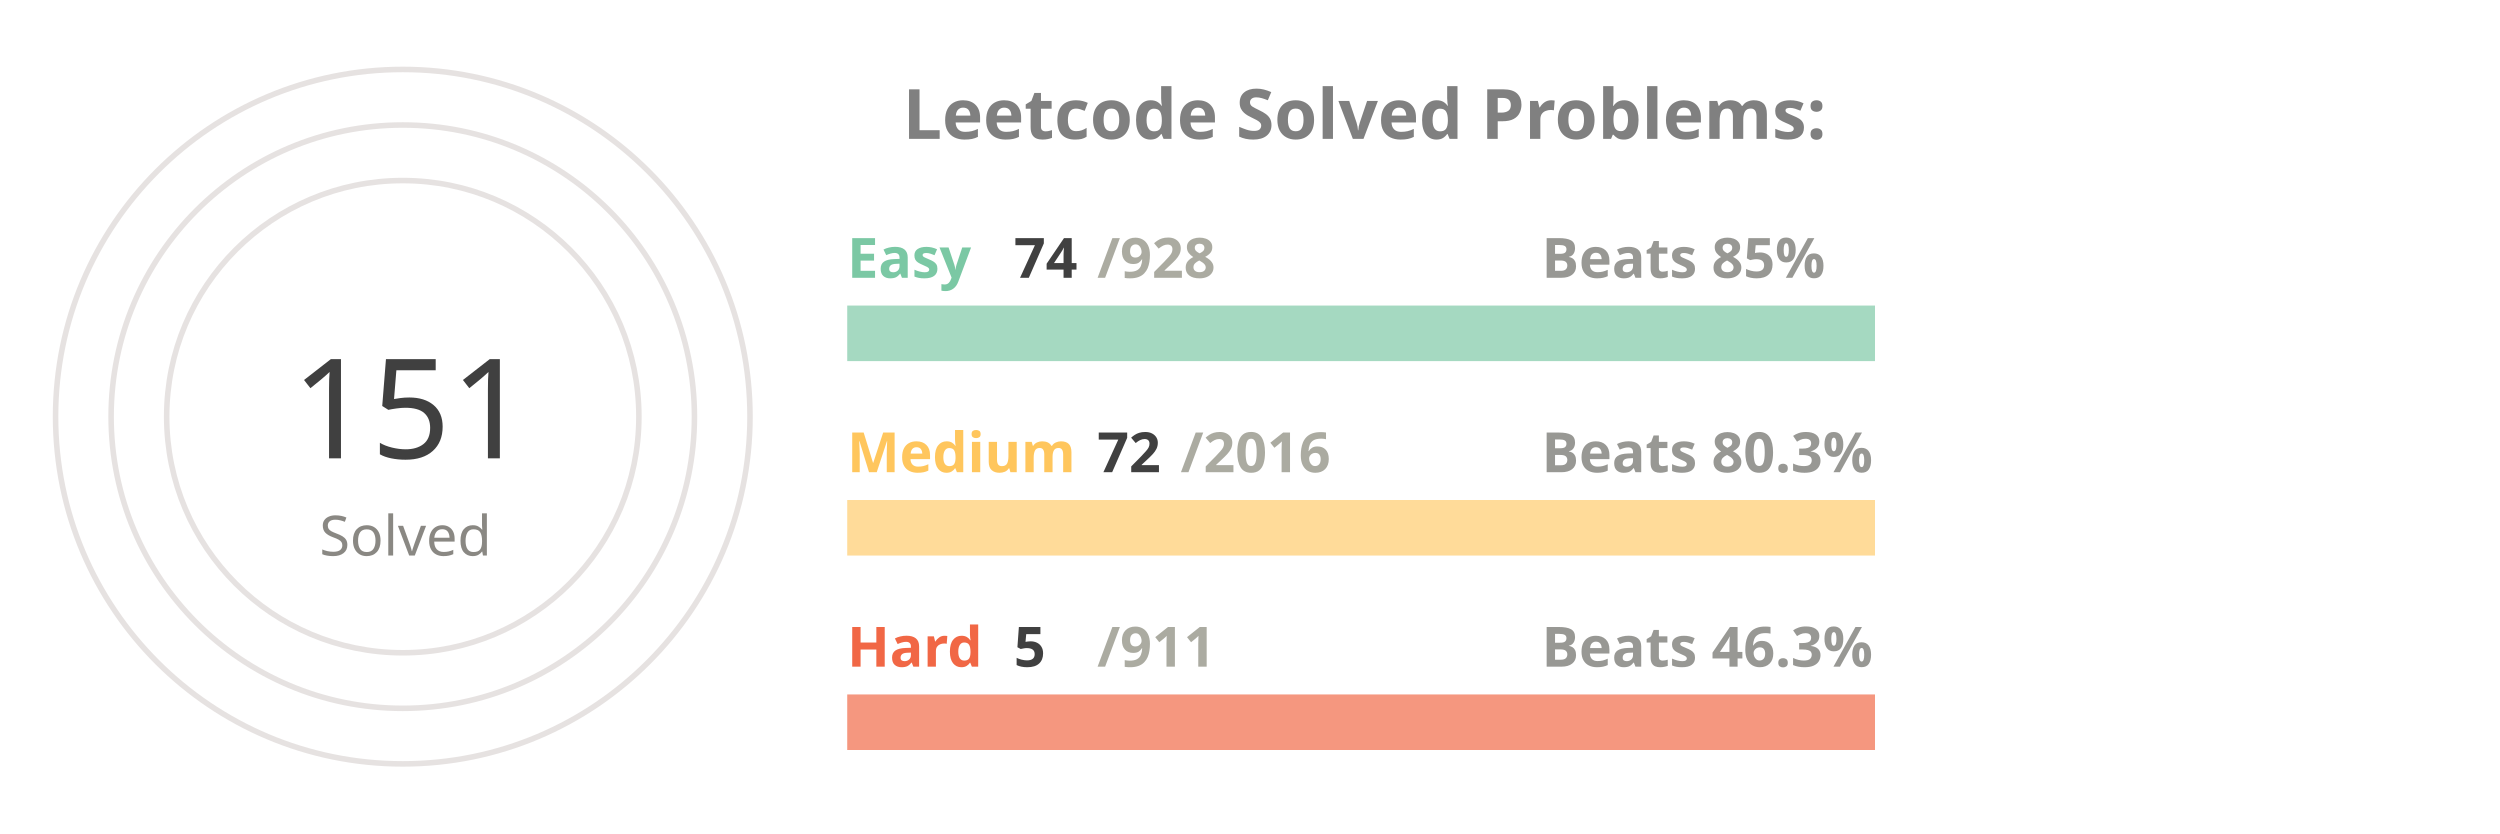
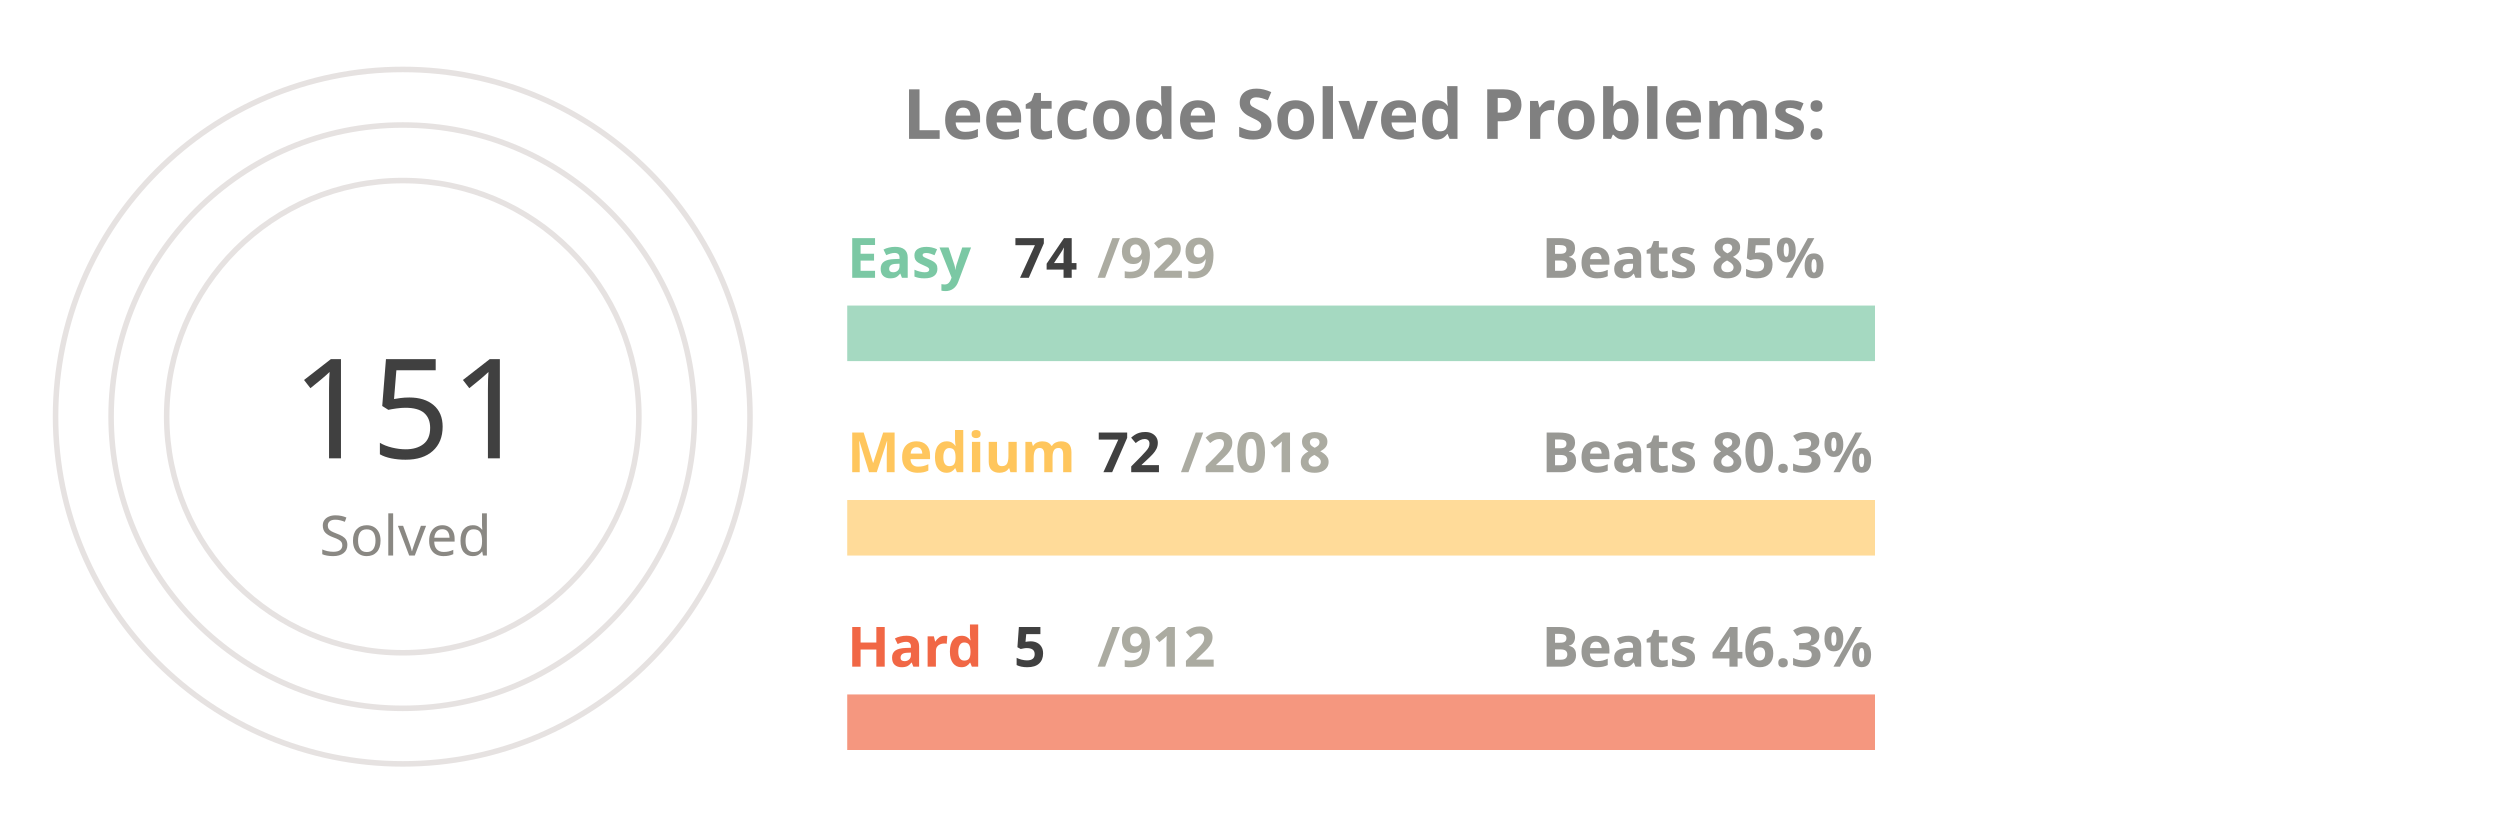
<svg xmlns="http://www.w3.org/2000/svg" viewBox="0 0 650 300" height="200px" width="600px">
  <style>
.label {
	font: bold 25px sans-serif;
	color: #404040;
	-webkit-text-stroke: 1px white;
  }
.name {
	font: bold 20px sans-serif;
	color: #404040;
  }

.line {
	stroke-dasharray: 1000;
	stroke-dashoffset: 1000;
	animation: dash 3.5s ease-in-out forwards;	
	animation-iteration-count: infinite;
	animation-direction: alternate-reverse;
}

.totalSum {
	font: 50px sans-serif;
}

.totalSumLabel {
	font: 20px sans-serif;
}

.path {
	stroke-dasharray: 1000;
	stroke-dashoffset: 1000;
	animation: dash 3.5s ease-in-out forwards;	
	animation-iteration-count: infinite;
	animation-direction: alternate-reverse;
}
  
@keyframes dash {
	to {
		stroke-dashoffset: 0;
	}
}

</style>
  <g stroke="#E6E2E1" fill="none" stroke-width="2">
    <circle cx="20" cy="150" r="125" />
    <circle cx="20" cy="150" r="105" />
    <circle cx="20" cy="150" r="85" />
  </g>
  <g fill="none" stroke-width="20">
    <line x1="180" y1="120" x2="550" y2="120" stroke="#a5d9c1" />
    <line x1="180" y1="190" x2="550" y2="190" stroke="#ffdb99" />
    <line x1="180" y1="260" x2="550" y2="260" stroke="#f5977f" />
  </g>
  <g fill="none" stroke-width="20" class="line">
    <line x1="180" y1="120" x2="209" y2="120" stroke="#7BC8A4" />
    <line x1="180" y1="190" x2="193" y2="190" stroke="#FFC65D" />
    <line x1="180" y1="260" x2="182" y2="260" stroke="#F16745" />
  </g>
  <g fill="none" stroke-width="20" stroke-linecap="round" class="path">
    <path d="M 20 25 A 125 125 45 0 1 72 36" stroke="#7BC8A4" />
    <path d="M 20 45 A 105 105 45 0 1 38 46" stroke="#FFC65D" />
    <path d="M 20 65 A 85 85 45 0 1 20 65" stroke="#F16745" />
  </g>
  <g class="name">
    <text x="180" y="100" fill="#7BC8A4">Easy</text>
    <text x="240" y="100" fill="#404040">74</text>
-     <text x="270" y="100" fill="#ABABA1">/928</text>
+     <text x="270" y="100" fill="#ABABA1">/929</text>
    <text x="430" y="100" fill="#989894">Beats 85%</text>
    <text x="180" y="170" fill="#FFC65D">Medium</text>
    <text x="270" y="170" fill="#404040">72</text>
-     <text x="300" y="170" fill="#ABABA1">/2016</text>
+     <text x="300" y="170" fill="#ABABA1">/2018</text>
    <text x="430" y="170" fill="#989894">Beats 80.3%</text>
    <text x="180" y="240" fill="#F16745">Hard</text>
    <text x="240" y="240" fill="#404040">5</text>
-     <text x="270" y="240" fill="#ABABA1">/911</text>
+     <text x="270" y="240" fill="#ABABA1">/912</text>
    <text x="430" y="240" fill="#989894">Beats 46.3%</text>
  </g>
  <g>
    <text x="-20" y="165" fill="#404040" class="totalSum">151</text>
    <text x="-10" y="200" fill="#8A8883" class="totalSumLabel">Solved</text>
  </g>
  <g class="label">
    <text x="200" y="50" fill="gray">Leetcode Solved Problems:</text>
  </g>
</svg>
